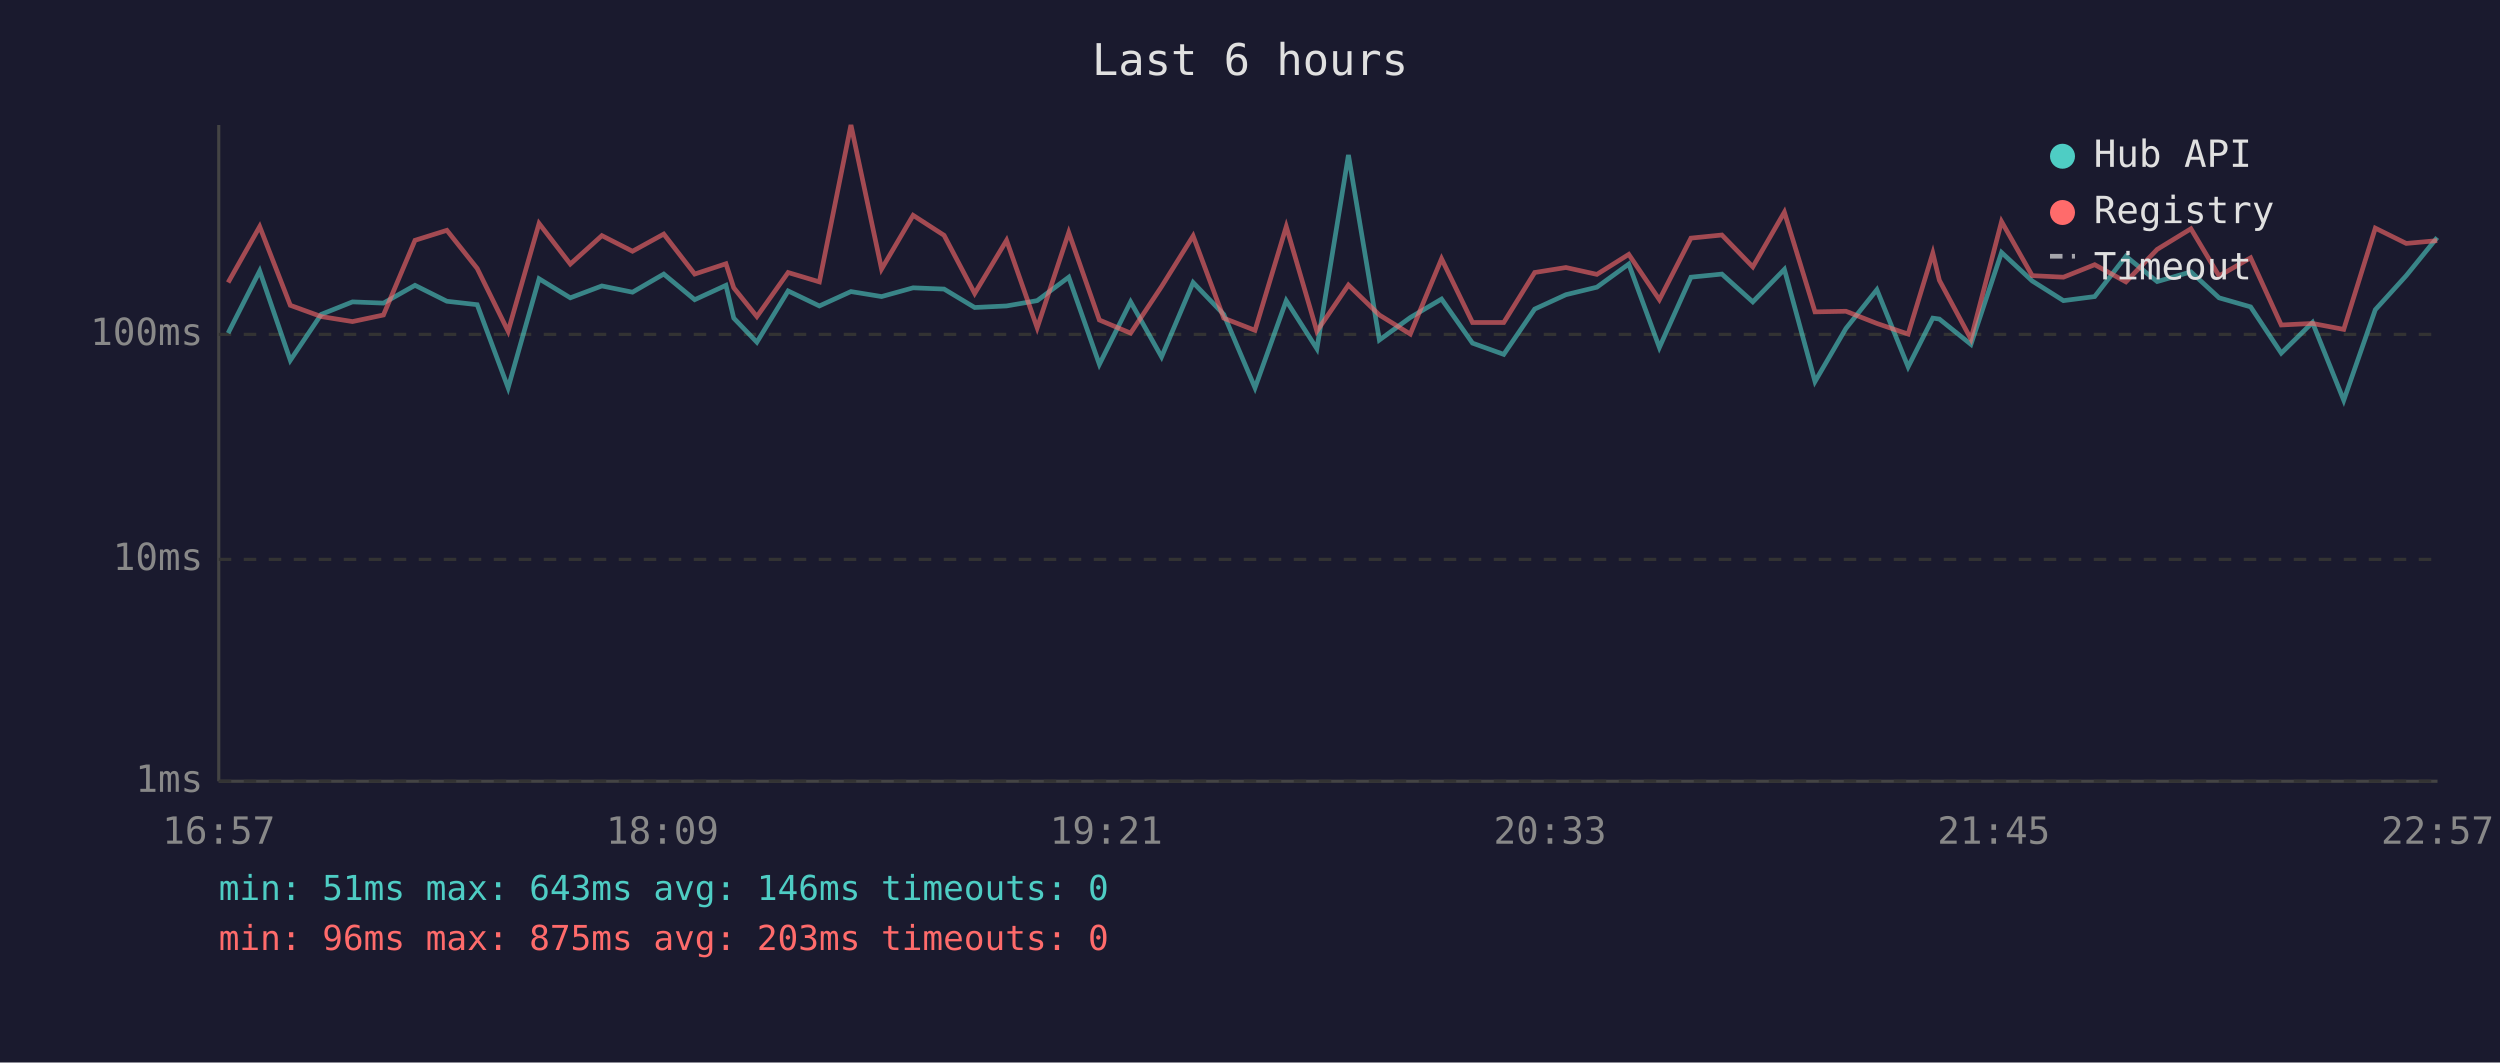
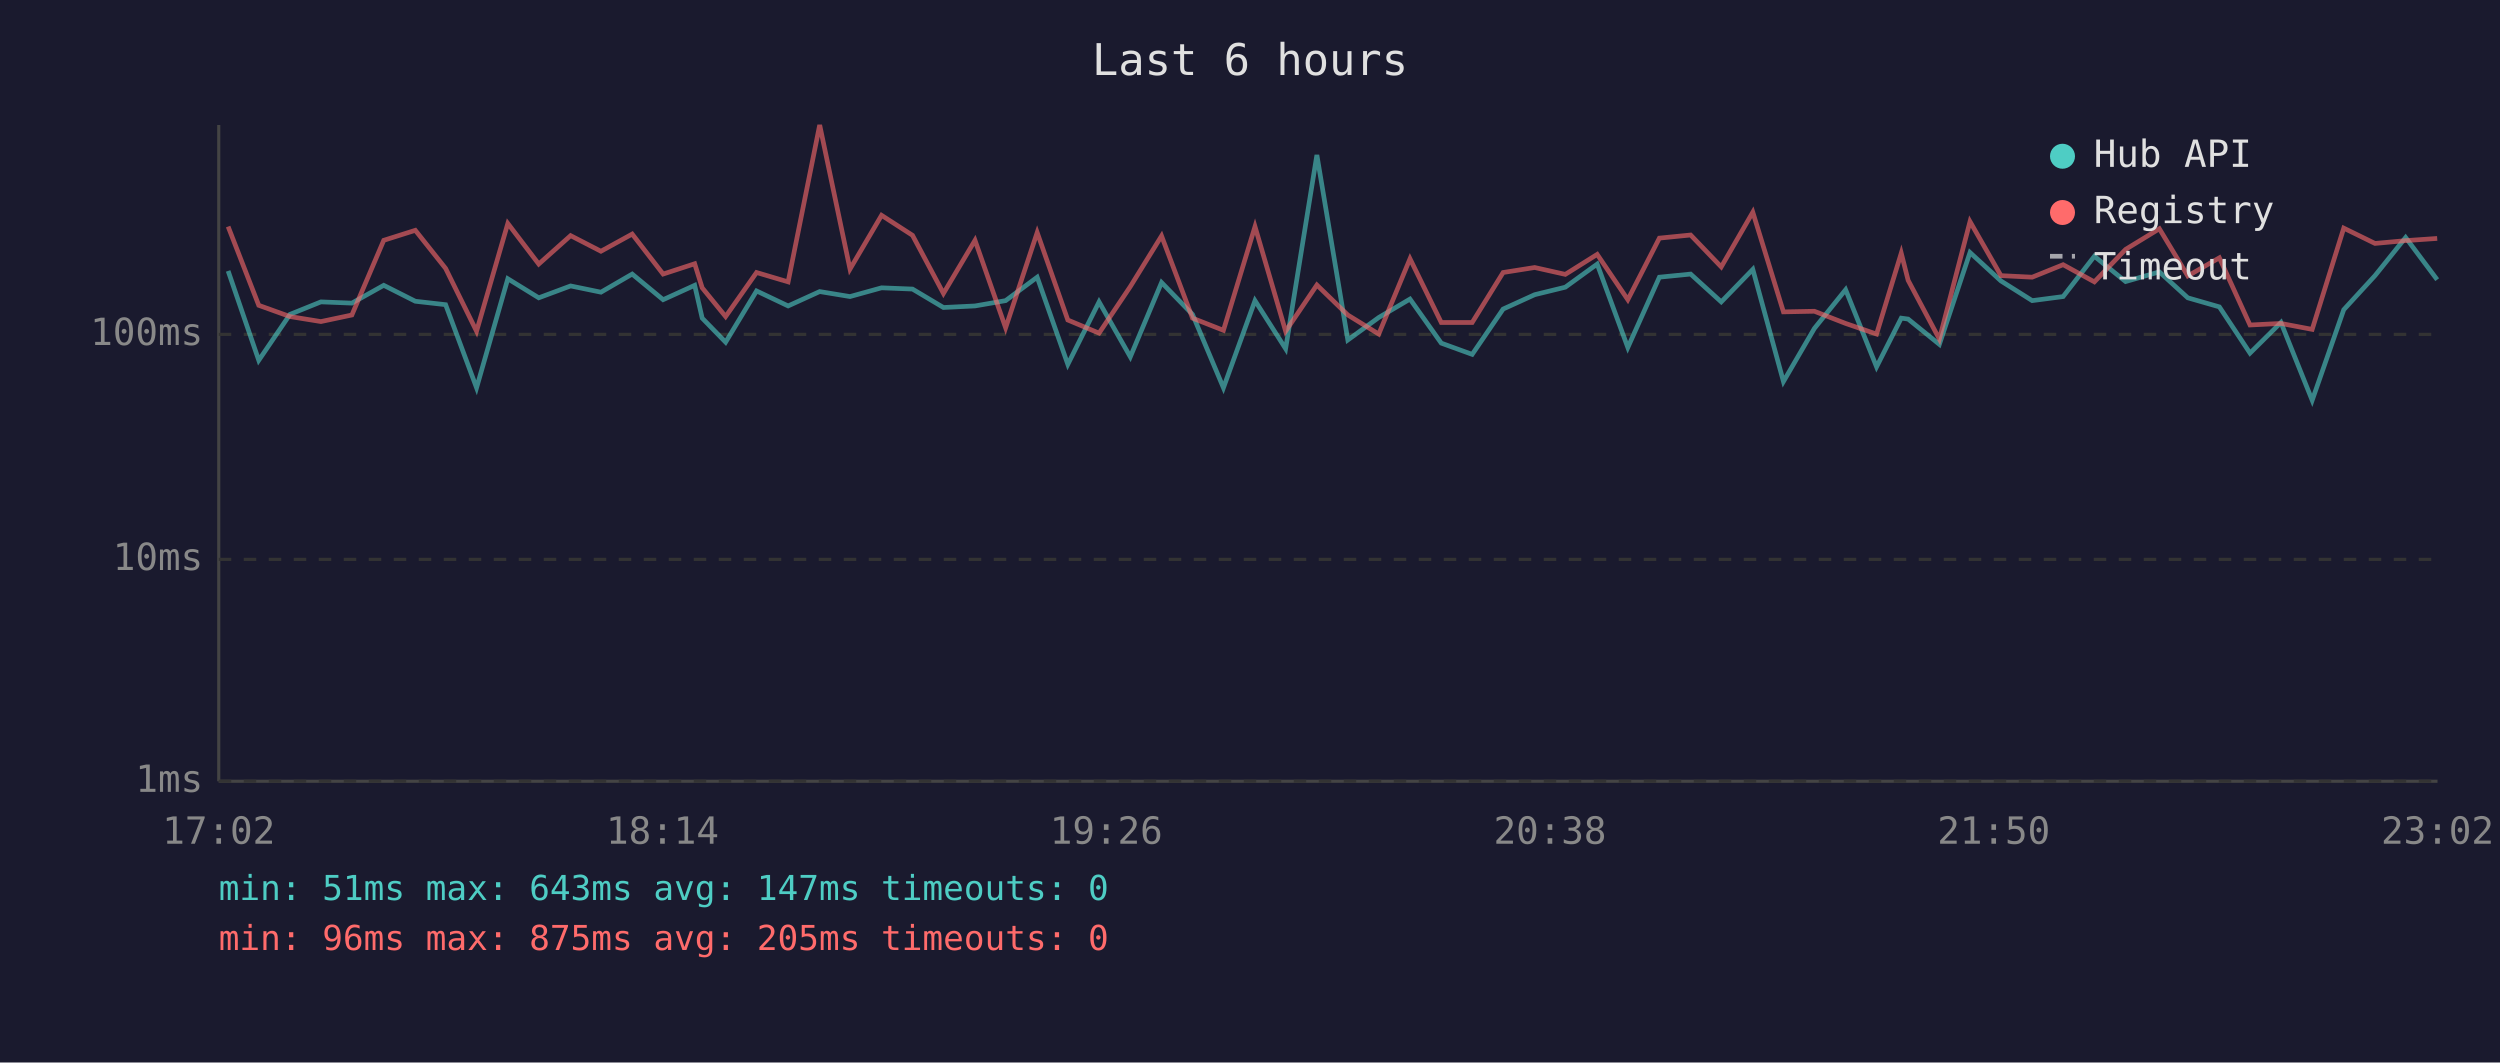
<svg xmlns="http://www.w3.org/2000/svg" viewBox="0 0 800 340" font-family="monospace" font-size="12">
  <rect width="800" height="340" fill="#1a1a2e" />
  <text x="400" y="24" fill="#e0e0e0" font-size="14" text-anchor="middle">Last 6 hours</text>
  <line x1="70" y1="40" x2="70" y2="250" stroke="#444" stroke-width="1" />
  <line x1="70" y1="250" x2="780" y2="250" stroke="#444" stroke-width="1" />
  <line x1="70" y1="250" x2="780" y2="250" stroke="#333" stroke-width="1" stroke-dasharray="4" />
  <text x="65" y="250" fill="#888" text-anchor="end" dominant-baseline="middle">1ms</text>
  <line x1="70" y1="179" x2="780" y2="179" stroke="#333" stroke-width="1" stroke-dasharray="4" />
  <text x="65" y="179" fill="#888" text-anchor="end" dominant-baseline="middle">10ms</text>
  <line x1="70" y1="107" x2="780" y2="107" stroke="#333" stroke-width="1" stroke-dasharray="4" />
  <text x="65" y="107" fill="#888" text-anchor="end" dominant-baseline="middle">100ms</text>
-   <text x="70" y="270" fill="#888" text-anchor="middle">16:57</text>
-   <text x="212" y="270" fill="#888" text-anchor="middle">18:09</text>
-   <text x="354" y="270" fill="#888" text-anchor="middle">19:21</text>
-   <text x="496" y="270" fill="#888" text-anchor="middle">20:33</text>
-   <text x="638" y="270" fill="#888" text-anchor="middle">21:45</text>
-   <text x="780" y="270" fill="#888" text-anchor="middle">22:57</text>
-   <polyline points="73.0,106.6 83.1,86.7 92.9,115.3 102.8,100.6 112.8,96.6 122.7,97.0 132.8,91.3 143.0,96.4 152.7,97.5 162.6,124.1 172.5,89.2 182.5,95.3 192.6,91.5 202.4,93.5 212.4,87.7 222.3,95.9 232.3,91.3 234.8,101.8 242.2,109.5 252.2,93.1 262.2,97.9 272.3,93.3 282.1,94.9 292.2,92.1 302.1,92.5 311.9,98.4 322.1,97.9 331.9,96.2 342.0,88.7 351.8,116.6 361.8,96.6 371.7,114.2 381.8,90.4 391.6,100.6 401.6,124.1 411.6,96.2 421.4,111.6 431.5,49.6 441.4,108.8 451.3,101.6 461.3,95.7 471.2,109.8 481.2,113.4 491.1,98.9 501.1,94.3 511.0,91.9 521.2,84.5 531.0,111.2 541.1,88.7 551.0,87.7 560.9,96.6 571.0,86.2 580.8,122.1 590.7,105.1 600.6,92.7 610.6,117.4 618.5,101.8 620.6,102.1 630.7,110.2 640.5,80.8 650.3,89.9 660.3,96.2 670.3,94.9 680.3,82.0 690.3,90.1 701.1,87.0 710.1,95.3 720.2,98.2 730.0,113.0 740.0,103.2 750.0,128.1 760.1,99.1 770.0,88.2 779.9,76.0" fill="none" stroke="#4ecdc4" stroke-width="1.5" opacity="0.6" />
-   <polyline points="73.0,90.4 83.1,72.5 92.9,97.7 102.8,101.3 112.8,102.9 122.7,100.8 132.8,76.9 143.0,73.7 152.7,85.9 162.6,106.0 172.5,71.5 182.5,84.5 192.6,75.4 202.4,80.4 212.4,74.9 222.3,87.7 232.3,84.4 234.8,92.1 242.2,101.3 252.2,87.2 262.2,90.2 272.3,40.0 282.1,86.1 292.2,68.9 302.1,75.3 311.9,93.9 322.1,76.9 331.9,104.9 342.0,74.4 351.8,102.4 361.8,106.6 371.7,91.7 381.8,75.5 391.6,101.8 401.6,105.7 411.6,72.5 421.4,106.0 431.5,91.2 441.4,100.8 451.3,106.9 461.3,82.8 471.2,103.2 481.2,103.2 491.1,87.2 501.1,85.6 511.0,87.8 521.2,81.4 531.0,95.9 541.1,76.2 551.0,75.2 560.9,85.4 571.0,67.9 580.8,99.8 590.7,99.6 600.6,103.5 610.6,106.9 618.5,81.0 620.6,89.7 630.7,108.5 640.5,70.9 650.3,88.2 660.3,88.7 670.3,84.7 680.3,90.2 690.3,79.8 701.1,73.2 710.1,88.3 720.2,82.5 730.0,104.0 740.0,103.5 750.0,105.4 760.1,73.0 770.0,77.9 779.9,77.0" fill="none" stroke="#ff6b6b" stroke-width="1.5" opacity="0.6" />
+   <text x="70" y="270" fill="#888" text-anchor="middle">17:02</text>
+   <text x="212" y="270" fill="#888" text-anchor="middle">18:14</text>
+   <text x="354" y="270" fill="#888" text-anchor="middle">19:26</text>
+   <text x="496" y="270" fill="#888" text-anchor="middle">20:38</text>
+   <text x="638" y="270" fill="#888" text-anchor="middle">21:50</text>
+   <text x="780" y="270" fill="#888" text-anchor="middle">23:02</text>
+   <polyline points="73.0,86.7 82.8,115.3 92.8,100.6 102.7,96.6 112.6,97.0 122.8,91.3 132.9,96.4 142.6,97.5 152.5,124.1 162.5,89.2 172.4,95.3 182.6,91.5 192.3,93.5 202.3,87.7 212.2,95.9 222.3,91.3 224.7,101.8 232.2,109.5 242.1,93.1 252.2,97.9 262.3,93.3 272.0,94.9 282.1,92.1 292.0,92.5 301.9,98.4 312.0,97.9 321.8,96.2 331.9,88.7 341.7,116.6 351.7,96.6 361.7,114.2 371.7,90.4 381.6,100.6 391.5,124.1 401.6,96.2 411.4,111.6 421.4,49.6 431.3,108.8 441.2,101.6 451.2,95.7 461.2,109.8 471.1,113.4 481.0,98.9 491.1,94.3 500.9,91.9 511.1,84.5 520.9,111.2 531.0,88.7 541.0,87.7 550.8,96.6 560.9,86.2 570.7,122.1 580.6,105.1 590.6,92.7 600.5,117.4 608.4,101.8 610.6,102.1 620.6,110.2 630.4,80.8 640.3,89.9 650.3,96.2 660.2,94.9 670.2,82.0 680.2,90.1 691.0,87.0 700.1,95.3 710.2,98.2 720.0,113.0 729.9,103.2 739.9,128.1 750.0,99.1 760.0,88.2 769.8,76.0 779.9,89.5" fill="none" stroke="#4ecdc4" stroke-width="1.5" opacity="0.6" />
+   <polyline points="73.0,72.5 82.8,97.7 92.8,101.3 102.7,102.9 112.6,100.8 122.8,76.9 132.9,73.7 142.6,85.9 152.5,106.0 162.5,71.5 172.4,84.5 182.6,75.4 192.3,80.4 202.3,74.9 212.2,87.7 222.3,84.4 224.7,92.1 232.2,101.3 242.1,87.2 252.2,90.2 262.3,40.0 272.0,86.1 282.1,68.9 292.0,75.3 301.9,93.9 312.0,76.9 321.8,104.9 331.9,74.4 341.7,102.4 351.7,106.6 361.7,91.7 371.7,75.5 381.6,101.8 391.5,105.7 401.6,72.5 411.4,106.0 421.4,91.2 431.3,100.8 441.2,106.9 451.2,82.8 461.2,103.2 471.1,103.2 481.0,87.2 491.1,85.6 500.9,87.8 511.1,81.4 520.9,95.9 531.0,76.2 541.0,75.2 550.8,85.4 560.9,67.9 570.7,99.8 580.6,99.6 590.6,103.5 600.5,106.9 608.4,81.0 610.6,89.7 620.6,108.5 630.4,70.9 640.3,88.2 650.3,88.7 660.2,84.7 670.2,90.2 680.2,79.8 691.0,73.2 700.1,88.3 710.2,82.5 720.0,104.0 729.9,103.5 739.9,105.4 750.0,73.0 760.0,77.9 769.8,77.0 779.9,76.3" fill="none" stroke="#ff6b6b" stroke-width="1.5" opacity="0.6" />
  <circle cx="660" cy="50" r="4" fill="#4ecdc4" />
  <text x="670" y="50" fill="#e0e0e0" dominant-baseline="middle">Hub API</text>
  <circle cx="660" cy="68" r="4" fill="#ff6b6b" />
  <text x="670" y="68" fill="#e0e0e0" dominant-baseline="middle">Registry</text>
  <line x1="656" y1="82" x2="664" y2="82" stroke="#e0e0e0" stroke-width="1.5" stroke-dasharray="4,3" opacity="0.7" />
  <text x="670" y="86" fill="#e0e0e0" dominant-baseline="middle">Timeout</text>
-   <text x="70" y="288" fill="#4ecdc4" font-size="11">min: 51ms  max: 643ms  avg: 146ms  timeouts: 0</text>
-   <text x="70" y="304" fill="#ff6b6b" font-size="11">min: 96ms  max: 875ms  avg: 203ms  timeouts: 0</text>
+   <text x="70" y="288" fill="#4ecdc4" font-size="11">min: 51ms  max: 643ms  avg: 147ms  timeouts: 0</text>
+   <text x="70" y="304" fill="#ff6b6b" font-size="11">min: 96ms  max: 875ms  avg: 205ms  timeouts: 0</text>
</svg>
